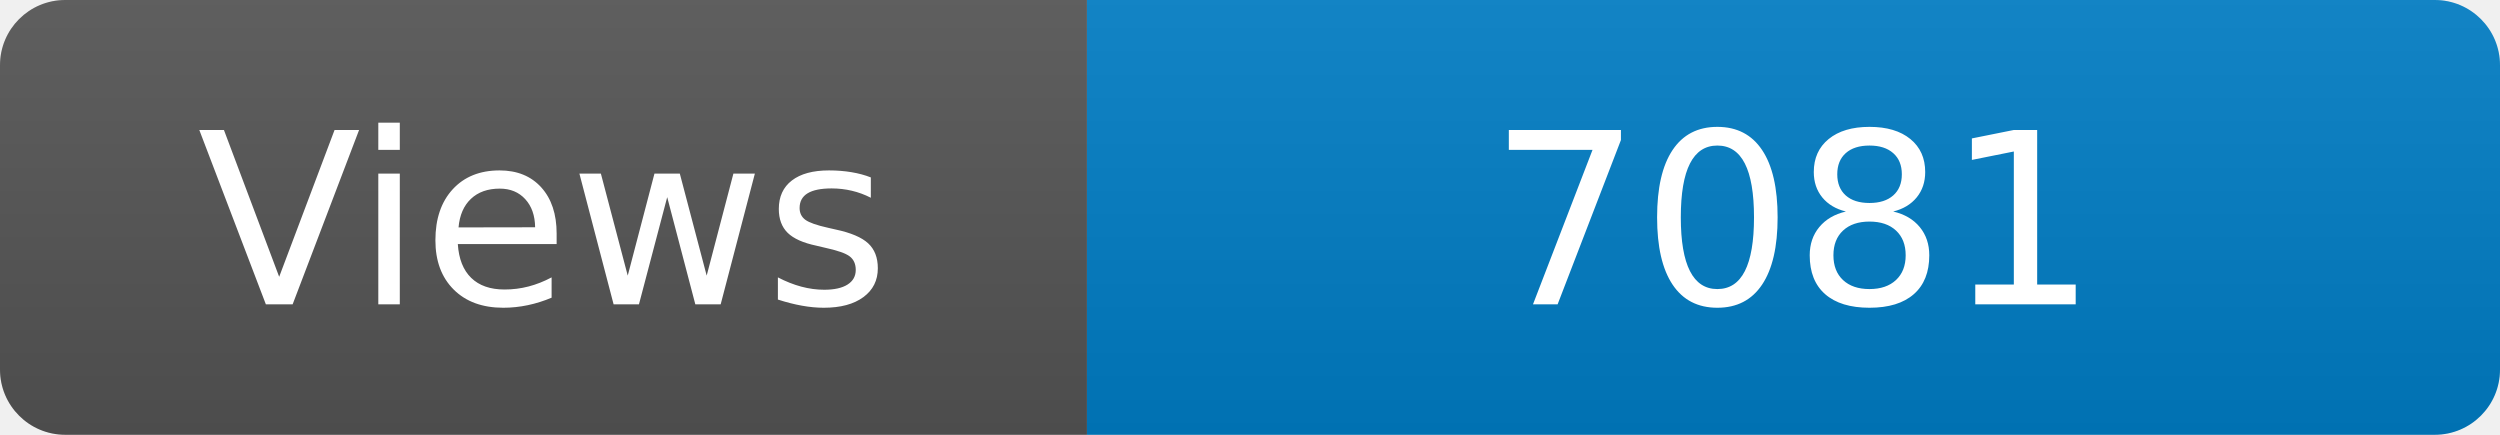
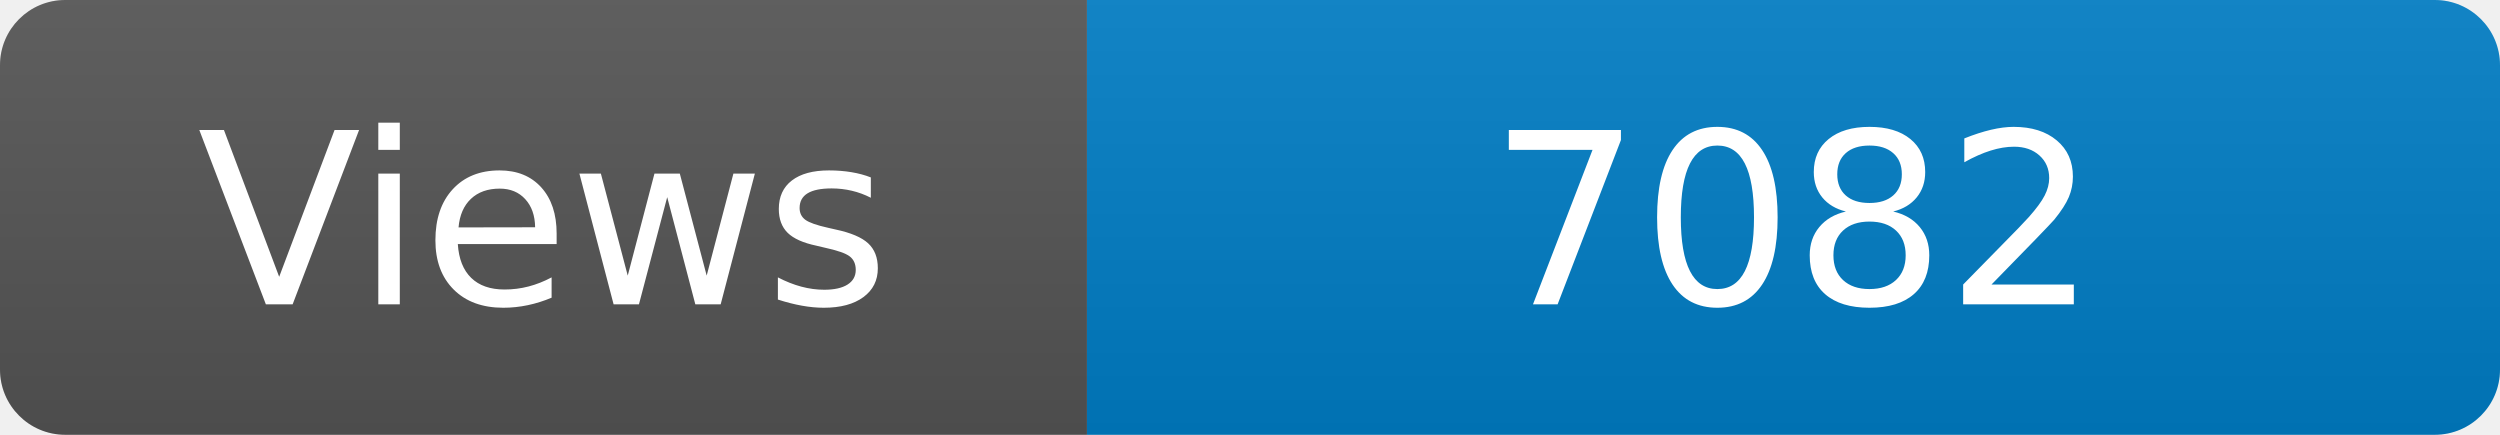
<svg xmlns="http://www.w3.org/2000/svg" width="115" height="20" role="img" aria-label="Maintained?: yes">
  <linearGradient id="s" x2="0" y2="100%">
    <stop offset="0" stop-color="#bbb" stop-opacity=".1" />
    <stop offset="1" stop-opacity=".1" />
  </linearGradient>
  <clipPath id="r">
    <rect width="115" height="20" rx="3" fill="#fff" />
  </clipPath>
  <g clip-path="url(#r)">
    <rect width="50" height="20" fill="#555" />
    <rect x="50" width="160" height="20" fill="#007ec6" />
    <rect width="115" height="20" fill="url(#s)" />
  </g>
  <g fill="#fff" text-anchor="middle" font-family="Verdana,Geneva,DejaVu Sans,sans-serif" font-size="110">
    <text x="250" y="140" transform="scale(.1)" fill="#fff">Views</text>
-     <text x="825" y="140" transform="scale(.1)" fill="#fff">7081</text>
+     <text x="825" y="140" transform="scale(.1)" fill="#fff">7082</text>
  </g>
</svg>
